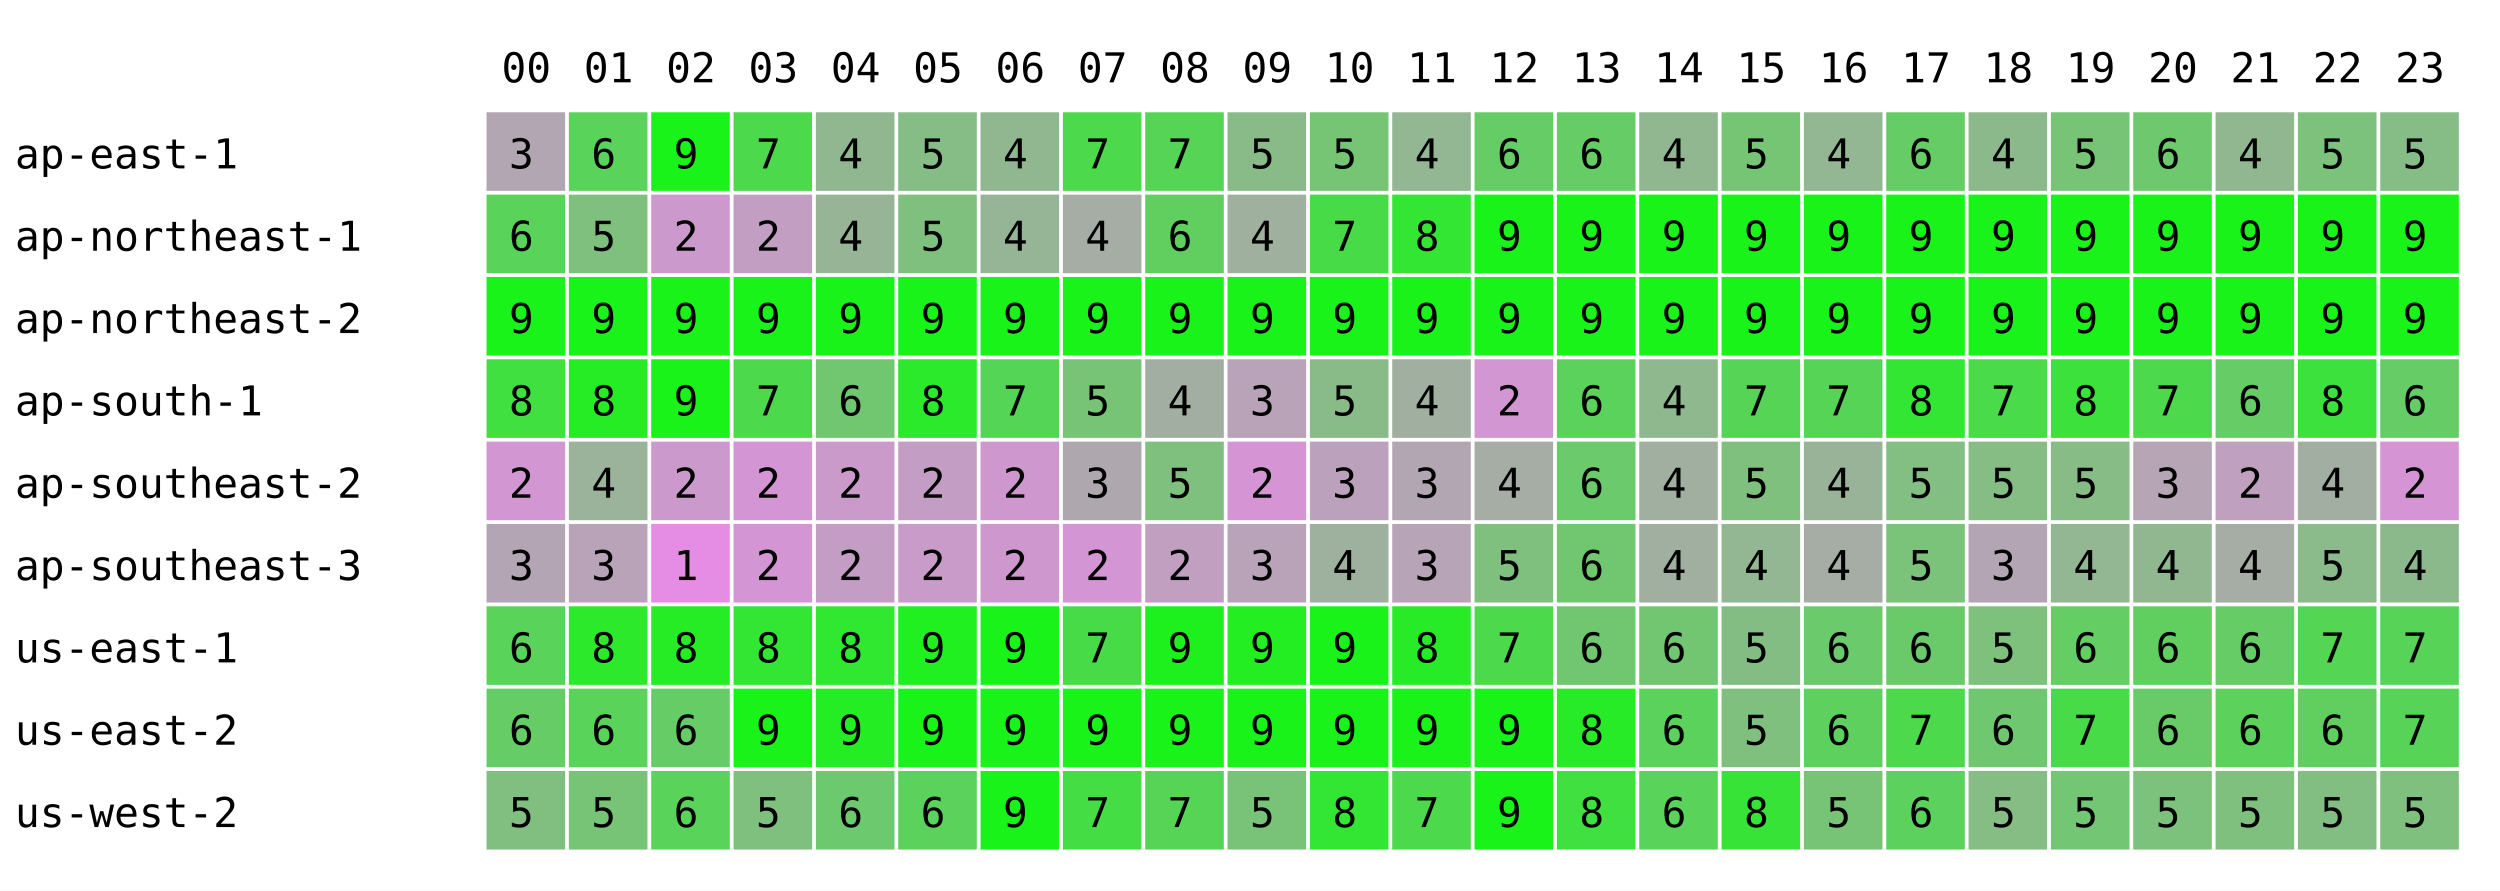
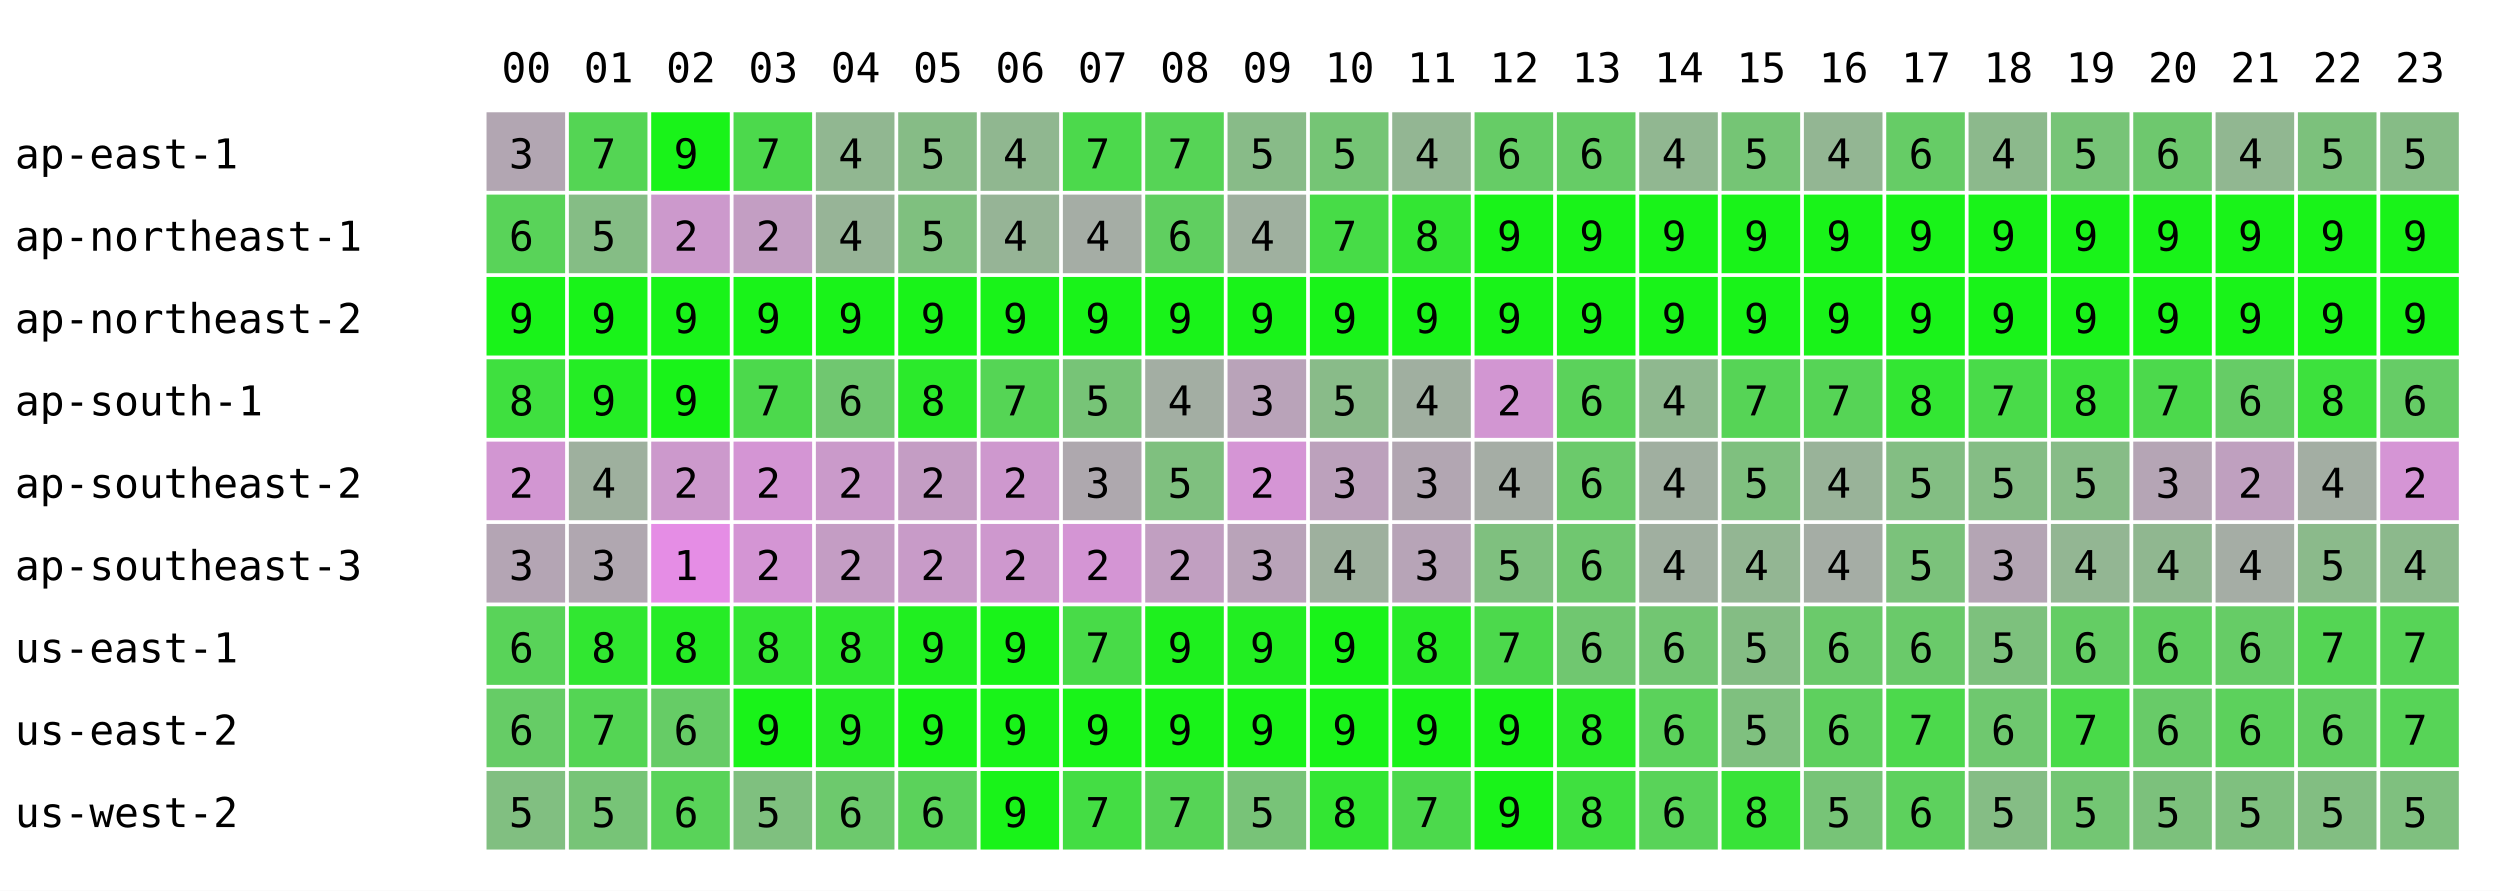
<svg xmlns="http://www.w3.org/2000/svg" width="668" height="238" font-family="monospace" font-size="11">
  <rect width="668" height="238" fill="white" />
  <text x="134" y="22">00</text>
  <text x="156" y="22">01</text>
  <text x="178" y="22">02</text>
  <text x="200" y="22">03</text>
  <text x="222" y="22">04</text>
  <text x="244" y="22">05</text>
  <text x="266" y="22">06</text>
  <text x="288" y="22">07</text>
  <text x="310" y="22">08</text>
  <text x="332" y="22">09</text>
  <text x="354" y="22">10</text>
  <text x="376" y="22">11</text>
  <text x="398" y="22">12</text>
  <text x="420" y="22">13</text>
  <text x="442" y="22">14</text>
  <text x="464" y="22">15</text>
  <text x="486" y="22">16</text>
  <text x="508" y="22">17</text>
  <text x="530" y="22">18</text>
  <text x="552" y="22">19</text>
  <text x="574" y="22">20</text>
  <text x="596" y="22">21</text>
  <text x="618" y="22">22</text>
  <text x="640" y="22">23</text>
  <text x="4" y="45">ap-east-1</text>
  <rect x="130" y="30" width="21" height="21" fill="rgb(178,166,178)" />
  <text x="136" y="45">3</text>
-   <rect x="152" y="30" width="21" height="21" fill="rgb(89,211,89)" />
-   <text x="158" y="45">6</text>
+   <rect x="152" y="30" width="21" height="21" fill="rgb(84,213,84)" />
+   <text x="158" y="45">7</text>
  <rect x="174" y="30" width="21" height="21" fill="rgb(25,243,25)" />
  <text x="180" y="45">9</text>
  <rect x="196" y="30" width="21" height="21" fill="rgb(76,217,76)" />
  <text x="202" y="45">7</text>
  <rect x="218" y="30" width="21" height="21" fill="rgb(145,183,145)" />
  <text x="224" y="45">4</text>
  <rect x="240" y="30" width="21" height="21" fill="rgb(134,188,134)" />
  <text x="246" y="45">5</text>
  <rect x="262" y="30" width="21" height="21" fill="rgb(144,183,144)" />
  <text x="268" y="45">4</text>
  <rect x="284" y="30" width="21" height="21" fill="rgb(76,217,76)" />
  <text x="290" y="45">7</text>
  <rect x="306" y="30" width="21" height="21" fill="rgb(86,212,86)" />
  <text x="312" y="45">7</text>
  <rect x="328" y="30" width="21" height="21" fill="rgb(136,187,136)" />
  <text x="334" y="45">5</text>
  <rect x="350" y="30" width="21" height="21" fill="rgb(117,197,117)" />
  <text x="356" y="45">5</text>
  <rect x="372" y="30" width="21" height="21" fill="rgb(147,182,147)" />
  <text x="378" y="45">4</text>
  <rect x="394" y="30" width="21" height="21" fill="rgb(102,204,102)" />
  <text x="400" y="45">6</text>
  <rect x="416" y="30" width="21" height="21" fill="rgb(102,204,102)" />
  <text x="422" y="45">6</text>
  <rect x="438" y="30" width="21" height="21" fill="rgb(145,183,145)" />
  <text x="444" y="45">4</text>
  <rect x="460" y="30" width="21" height="21" fill="rgb(117,197,117)" />
  <text x="466" y="45">5</text>
  <rect x="482" y="30" width="21" height="21" fill="rgb(147,182,147)" />
  <text x="488" y="45">4</text>
  <rect x="504" y="30" width="21" height="21" fill="rgb(102,204,102)" />
  <text x="510" y="45">6</text>
  <rect x="526" y="30" width="21" height="21" fill="rgb(140,185,140)" />
  <text x="532" y="45">4</text>
  <rect x="548" y="30" width="21" height="21" fill="rgb(119,196,119)" />
  <text x="554" y="45">5</text>
  <rect x="570" y="30" width="21" height="21" fill="rgb(110,200,110)" />
  <text x="576" y="45">6</text>
  <rect x="592" y="30" width="21" height="21" fill="rgb(145,183,145)" />
  <text x="598" y="45">4</text>
  <rect x="614" y="30" width="21" height="21" fill="rgb(124,193,124)" />
  <text x="620" y="45">5</text>
  <rect x="636" y="30" width="21" height="21" fill="rgb(134,188,134)" />
  <text x="642" y="45">5</text>
  <text x="4" y="67">ap-northeast-1</text>
  <rect x="130" y="52" width="21" height="21" fill="rgb(89,211,89)" />
  <text x="136" y="67">6</text>
-   <rect x="152" y="52" width="21" height="21" fill="rgb(127,192,127)" />
+   <rect x="152" y="52" width="21" height="21" fill="rgb(133,189,133)" />
  <text x="158" y="67">5</text>
  <rect x="174" y="52" width="21" height="21" fill="rgb(204,153,204)" />
  <text x="180" y="67">2</text>
  <rect x="196" y="52" width="21" height="21" fill="rgb(195,158,195)" />
  <text x="202" y="67">2</text>
  <rect x="218" y="52" width="21" height="21" fill="rgb(151,180,151)" />
  <text x="224" y="67">4</text>
  <rect x="240" y="52" width="21" height="21" fill="rgb(127,192,127)" />
  <text x="246" y="67">5</text>
  <rect x="262" y="52" width="21" height="21" fill="rgb(150,180,150)" />
  <text x="268" y="67">4</text>
  <rect x="284" y="52" width="21" height="21" fill="rgb(165,173,165)" />
  <text x="290" y="67">4</text>
  <rect x="306" y="52" width="21" height="21" fill="rgb(96,207,96)" />
  <text x="312" y="67">6</text>
  <rect x="328" y="52" width="21" height="21" fill="rgb(159,176,159)" />
  <text x="334" y="67">4</text>
  <rect x="350" y="52" width="21" height="21" fill="rgb(71,220,71)" />
  <text x="356" y="67">7</text>
  <rect x="372" y="52" width="21" height="21" fill="rgb(51,230,51)" />
  <text x="378" y="67">8</text>
  <rect x="394" y="52" width="21" height="21" fill="rgb(25,243,25)" />
  <text x="400" y="67">9</text>
  <rect x="416" y="52" width="21" height="21" fill="rgb(25,243,25)" />
  <text x="422" y="67">9</text>
  <rect x="438" y="52" width="21" height="21" fill="rgb(25,243,25)" />
  <text x="444" y="67">9</text>
  <rect x="460" y="52" width="21" height="21" fill="rgb(25,243,25)" />
  <text x="466" y="67">9</text>
  <rect x="482" y="52" width="21" height="21" fill="rgb(25,243,25)" />
  <text x="488" y="67">9</text>
  <rect x="504" y="52" width="21" height="21" fill="rgb(25,243,25)" />
  <text x="510" y="67">9</text>
  <rect x="526" y="52" width="21" height="21" fill="rgb(25,243,25)" />
  <text x="532" y="67">9</text>
  <rect x="548" y="52" width="21" height="21" fill="rgb(25,243,25)" />
  <text x="554" y="67">9</text>
  <rect x="570" y="52" width="21" height="21" fill="rgb(25,243,25)" />
  <text x="576" y="67">9</text>
  <rect x="592" y="52" width="21" height="21" fill="rgb(25,243,25)" />
  <text x="598" y="67">9</text>
  <rect x="614" y="52" width="21" height="21" fill="rgb(25,243,25)" />
  <text x="620" y="67">9</text>
  <rect x="636" y="52" width="21" height="21" fill="rgb(25,243,25)" />
  <text x="642" y="67">9</text>
  <text x="4" y="89">ap-northeast-2</text>
  <rect x="130" y="74" width="21" height="21" fill="rgb(25,243,25)" />
  <text x="136" y="89">9</text>
  <rect x="152" y="74" width="21" height="21" fill="rgb(25,243,25)" />
  <text x="158" y="89">9</text>
  <rect x="174" y="74" width="21" height="21" fill="rgb(25,243,25)" />
  <text x="180" y="89">9</text>
  <rect x="196" y="74" width="21" height="21" fill="rgb(25,243,25)" />
  <text x="202" y="89">9</text>
  <rect x="218" y="74" width="21" height="21" fill="rgb(25,243,25)" />
  <text x="224" y="89">9</text>
  <rect x="240" y="74" width="21" height="21" fill="rgb(25,243,25)" />
  <text x="246" y="89">9</text>
  <rect x="262" y="74" width="21" height="21" fill="rgb(25,243,25)" />
  <text x="268" y="89">9</text>
  <rect x="284" y="74" width="21" height="21" fill="rgb(25,243,25)" />
  <text x="290" y="89">9</text>
  <rect x="306" y="74" width="21" height="21" fill="rgb(25,243,25)" />
  <text x="312" y="89">9</text>
  <rect x="328" y="74" width="21" height="21" fill="rgb(25,243,25)" />
  <text x="334" y="89">9</text>
  <rect x="350" y="74" width="21" height="21" fill="rgb(25,243,25)" />
  <text x="356" y="89">9</text>
  <rect x="372" y="74" width="21" height="21" fill="rgb(25,243,25)" />
  <text x="378" y="89">9</text>
  <rect x="394" y="74" width="21" height="21" fill="rgb(25,243,25)" />
  <text x="400" y="89">9</text>
  <rect x="416" y="74" width="21" height="21" fill="rgb(25,243,25)" />
  <text x="422" y="89">9</text>
  <rect x="438" y="74" width="21" height="21" fill="rgb(25,243,25)" />
  <text x="444" y="89">9</text>
  <rect x="460" y="74" width="21" height="21" fill="rgb(25,243,25)" />
  <text x="466" y="89">9</text>
  <rect x="482" y="74" width="21" height="21" fill="rgb(25,243,25)" />
  <text x="488" y="89">9</text>
  <rect x="504" y="74" width="21" height="21" fill="rgb(25,243,25)" />
  <text x="510" y="89">9</text>
  <rect x="526" y="74" width="21" height="21" fill="rgb(25,243,25)" />
  <text x="532" y="89">9</text>
  <rect x="548" y="74" width="21" height="21" fill="rgb(25,243,25)" />
  <text x="554" y="89">9</text>
  <rect x="570" y="74" width="21" height="21" fill="rgb(25,243,25)" />
  <text x="576" y="89">9</text>
  <rect x="592" y="74" width="21" height="21" fill="rgb(25,243,25)" />
  <text x="598" y="89">9</text>
  <rect x="614" y="74" width="21" height="21" fill="rgb(25,243,25)" />
  <text x="620" y="89">9</text>
  <rect x="636" y="74" width="21" height="21" fill="rgb(25,243,25)" />
  <text x="642" y="89">9</text>
  <text x="4" y="111">ap-south-1</text>
  <rect x="130" y="96" width="21" height="21" fill="rgb(63,224,63)" />
  <text x="136" y="111">8</text>
-   <rect x="152" y="96" width="21" height="21" fill="rgb(38,236,38)" />
-   <text x="158" y="111">8</text>
+   <rect x="152" y="96" width="21" height="21" fill="rgb(37,237,37)" />
+   <text x="158" y="111">9</text>
  <rect x="174" y="96" width="21" height="21" fill="rgb(25,243,25)" />
  <text x="180" y="111">9</text>
  <rect x="196" y="96" width="21" height="21" fill="rgb(76,217,76)" />
  <text x="202" y="111">7</text>
  <rect x="218" y="96" width="21" height="21" fill="rgb(112,199,112)" />
  <text x="224" y="111">6</text>
  <rect x="240" y="96" width="21" height="21" fill="rgb(43,234,43)" />
  <text x="246" y="111">8</text>
  <rect x="262" y="96" width="21" height="21" fill="rgb(85,213,85)" />
  <text x="268" y="111">7</text>
  <rect x="284" y="96" width="21" height="21" fill="rgb(119,196,119)" />
  <text x="290" y="111">5</text>
  <rect x="306" y="96" width="21" height="21" fill="rgb(163,174,163)" />
  <text x="312" y="111">4</text>
  <rect x="328" y="96" width="21" height="21" fill="rgb(185,163,185)" />
  <text x="334" y="111">3</text>
  <rect x="350" y="96" width="21" height="21" fill="rgb(137,187,137)" />
  <text x="356" y="111">5</text>
  <rect x="372" y="96" width="21" height="21" fill="rgb(160,175,160)" />
  <text x="378" y="111">4</text>
  <rect x="394" y="96" width="21" height="21" fill="rgb(210,150,210)" />
  <text x="400" y="111">2</text>
  <rect x="416" y="96" width="21" height="21" fill="rgb(91,210,91)" />
  <text x="422" y="111">6</text>
  <rect x="438" y="96" width="21" height="21" fill="rgb(143,184,143)" />
  <text x="444" y="111">4</text>
  <rect x="460" y="96" width="21" height="21" fill="rgb(86,212,86)" />
  <text x="466" y="111">7</text>
  <rect x="482" y="96" width="21" height="21" fill="rgb(86,212,86)" />
  <text x="488" y="111">7</text>
  <rect x="504" y="96" width="21" height="21" fill="rgb(51,230,51)" />
  <text x="510" y="111">8</text>
  <rect x="526" y="96" width="21" height="21" fill="rgb(73,219,73)" />
  <text x="532" y="111">7</text>
  <rect x="548" y="96" width="21" height="21" fill="rgb(60,225,60)" />
  <text x="554" y="111">8</text>
  <rect x="570" y="96" width="21" height="21" fill="rgb(76,217,76)" />
  <text x="576" y="111">7</text>
  <rect x="592" y="96" width="21" height="21" fill="rgb(102,204,102)" />
  <text x="598" y="111">6</text>
  <rect x="614" y="96" width="21" height="21" fill="rgb(61,225,61)" />
  <text x="620" y="111">8</text>
  <rect x="636" y="96" width="21" height="21" fill="rgb(102,204,102)" />
  <text x="642" y="111">6</text>
  <text x="4" y="133">ap-southeast-2</text>
  <rect x="130" y="118" width="21" height="21" fill="rgb(210,150,210)" />
  <text x="136" y="133">2</text>
-   <rect x="152" y="118" width="21" height="21" fill="rgb(155,178,155)" />
+   <rect x="152" y="118" width="21" height="21" fill="rgb(158,176,158)" />
  <text x="158" y="133">4</text>
  <rect x="174" y="118" width="21" height="21" fill="rgb(204,153,204)" />
  <text x="180" y="133">2</text>
  <rect x="196" y="118" width="21" height="21" fill="rgb(212,149,212)" />
  <text x="202" y="133">2</text>
  <rect x="218" y="118" width="21" height="21" fill="rgb(202,154,202)" />
  <text x="224" y="133">2</text>
  <rect x="240" y="118" width="21" height="21" fill="rgb(196,157,196)" />
  <text x="246" y="133">2</text>
  <rect x="262" y="118" width="21" height="21" fill="rgb(206,152,206)" />
  <text x="268" y="133">2</text>
  <rect x="284" y="118" width="21" height="21" fill="rgb(174,168,174)" />
  <text x="290" y="133">3</text>
  <rect x="306" y="118" width="21" height="21" fill="rgb(127,192,127)" />
  <text x="312" y="133">5</text>
  <rect x="328" y="118" width="21" height="21" fill="rgb(213,149,213)" />
  <text x="334" y="133">2</text>
  <rect x="350" y="118" width="21" height="21" fill="rgb(188,161,188)" />
  <text x="356" y="133">3</text>
  <rect x="372" y="118" width="21" height="21" fill="rgb(178,166,178)" />
  <text x="378" y="133">3</text>
  <rect x="394" y="118" width="21" height="21" fill="rgb(165,173,165)" />
  <text x="400" y="133">4</text>
  <rect x="416" y="118" width="21" height="21" fill="rgb(107,202,107)" />
  <text x="422" y="133">6</text>
  <rect x="438" y="118" width="21" height="21" fill="rgb(160,175,160)" />
  <text x="444" y="133">4</text>
  <rect x="460" y="118" width="21" height="21" fill="rgb(127,192,127)" />
  <text x="466" y="133">5</text>
  <rect x="482" y="118" width="21" height="21" fill="rgb(153,179,153)" />
  <text x="488" y="133">4</text>
  <rect x="504" y="118" width="21" height="21" fill="rgb(131,190,131)" />
  <text x="510" y="133">5</text>
  <rect x="526" y="118" width="21" height="21" fill="rgb(133,189,133)" />
  <text x="532" y="133">5</text>
  <rect x="548" y="118" width="21" height="21" fill="rgb(135,188,135)" />
  <text x="554" y="133">5</text>
  <rect x="570" y="118" width="21" height="21" fill="rgb(181,165,181)" />
  <text x="576" y="133">3</text>
  <rect x="592" y="118" width="21" height="21" fill="rgb(191,160,191)" />
  <text x="598" y="133">2</text>
  <rect x="614" y="118" width="21" height="21" fill="rgb(163,174,163)" />
  <text x="620" y="133">4</text>
  <rect x="636" y="118" width="21" height="21" fill="rgb(213,149,213)" />
  <text x="642" y="133">2</text>
  <text x="4" y="155">ap-southeast-3</text>
  <rect x="130" y="140" width="21" height="21" fill="rgb(180,165,180)" />
  <text x="136" y="155">3</text>
-   <rect x="152" y="140" width="21" height="21" fill="rgb(184,163,184)" />
+   <rect x="152" y="140" width="21" height="21" fill="rgb(176,167,176)" />
  <text x="158" y="155">3</text>
  <rect x="174" y="140" width="21" height="21" fill="rgb(229,141,229)" />
  <text x="180" y="155">1</text>
  <rect x="196" y="140" width="21" height="21" fill="rgb(212,149,212)" />
  <text x="202" y="155">2</text>
  <rect x="218" y="140" width="21" height="21" fill="rgb(196,157,196)" />
  <text x="224" y="155">2</text>
  <rect x="240" y="140" width="21" height="21" fill="rgb(200,155,200)" />
  <text x="246" y="155">2</text>
  <rect x="262" y="140" width="21" height="21" fill="rgb(206,152,206)" />
  <text x="268" y="155">2</text>
  <rect x="284" y="140" width="21" height="21" fill="rgb(212,149,212)" />
  <text x="290" y="155">2</text>
  <rect x="306" y="140" width="21" height="21" fill="rgb(193,159,193)" />
  <text x="312" y="155">2</text>
  <rect x="328" y="140" width="21" height="21" fill="rgb(185,163,185)" />
  <text x="334" y="155">3</text>
  <rect x="350" y="140" width="21" height="21" fill="rgb(158,176,158)" />
  <text x="356" y="155">4</text>
  <rect x="372" y="140" width="21" height="21" fill="rgb(183,164,183)" />
  <text x="378" y="155">3</text>
  <rect x="394" y="140" width="21" height="21" fill="rgb(127,192,127)" />
  <text x="400" y="155">5</text>
  <rect x="416" y="140" width="21" height="21" fill="rgb(112,199,112)" />
  <text x="422" y="155">6</text>
  <rect x="438" y="140" width="21" height="21" fill="rgb(160,175,160)" />
  <text x="444" y="155">4</text>
  <rect x="460" y="140" width="21" height="21" fill="rgb(147,182,147)" />
  <text x="466" y="155">4</text>
  <rect x="482" y="140" width="21" height="21" fill="rgb(165,173,165)" />
  <text x="488" y="155">4</text>
  <rect x="504" y="140" width="21" height="21" fill="rgb(123,194,123)" />
  <text x="510" y="155">5</text>
  <rect x="526" y="140" width="21" height="21" fill="rgb(180,165,180)" />
  <text x="532" y="155">3</text>
  <rect x="548" y="140" width="21" height="21" fill="rgb(147,182,147)" />
  <text x="554" y="155">4</text>
  <rect x="570" y="140" width="21" height="21" fill="rgb(144,183,144)" />
  <text x="576" y="155">4</text>
  <rect x="592" y="140" width="21" height="21" fill="rgb(165,173,165)" />
  <text x="598" y="155">4</text>
  <rect x="614" y="140" width="21" height="21" fill="rgb(139,186,139)" />
  <text x="620" y="155">5</text>
  <rect x="636" y="140" width="21" height="21" fill="rgb(140,185,140)" />
  <text x="642" y="155">4</text>
  <text x="4" y="177">us-east-1</text>
  <rect x="130" y="162" width="21" height="21" fill="rgb(89,211,89)" />
  <text x="136" y="177">6</text>
-   <rect x="152" y="162" width="21" height="21" fill="rgb(44,233,44)" />
+   <rect x="152" y="162" width="21" height="21" fill="rgb(49,231,49)" />
  <text x="158" y="177">8</text>
  <rect x="174" y="162" width="21" height="21" fill="rgb(38,236,38)" />
  <text x="180" y="177">8</text>
  <rect x="196" y="162" width="21" height="21" fill="rgb(51,230,51)" />
  <text x="202" y="177">8</text>
  <rect x="218" y="162" width="21" height="21" fill="rgb(47,232,47)" />
  <text x="224" y="177">8</text>
  <rect x="240" y="162" width="21" height="21" fill="rgb(32,239,32)" />
  <text x="246" y="177">9</text>
  <rect x="262" y="162" width="21" height="21" fill="rgb(25,243,25)" />
  <text x="268" y="177">9</text>
  <rect x="284" y="162" width="21" height="21" fill="rgb(72,219,72)" />
  <text x="290" y="177">7</text>
  <rect x="306" y="162" width="21" height="21" fill="rgb(30,240,30)" />
  <text x="312" y="177">9</text>
  <rect x="328" y="162" width="21" height="21" fill="rgb(34,238,34)" />
  <text x="334" y="177">9</text>
  <rect x="350" y="162" width="21" height="21" fill="rgb(25,243,25)" />
  <text x="356" y="177">9</text>
  <rect x="372" y="162" width="21" height="21" fill="rgb(40,235,40)" />
  <text x="378" y="177">8</text>
  <rect x="394" y="162" width="21" height="21" fill="rgb(76,217,76)" />
  <text x="400" y="177">7</text>
  <rect x="416" y="162" width="21" height="21" fill="rgb(112,199,112)" />
  <text x="422" y="177">6</text>
  <rect x="438" y="162" width="21" height="21" fill="rgb(114,198,114)" />
  <text x="444" y="177">6</text>
  <rect x="460" y="162" width="21" height="21" fill="rgb(132,189,132)" />
  <text x="466" y="177">5</text>
  <rect x="482" y="162" width="21" height="21" fill="rgb(107,202,107)" />
  <text x="488" y="177">6</text>
  <rect x="504" y="162" width="21" height="21" fill="rgb(106,202,106)" />
  <text x="510" y="177">6</text>
  <rect x="526" y="162" width="21" height="21" fill="rgb(125,193,125)" />
  <text x="532" y="177">5</text>
  <rect x="548" y="162" width="21" height="21" fill="rgb(100,205,100)" />
  <text x="554" y="177">6</text>
  <rect x="570" y="162" width="21" height="21" fill="rgb(96,207,96)" />
  <text x="576" y="177">6</text>
  <rect x="592" y="162" width="21" height="21" fill="rgb(102,204,102)" />
  <text x="598" y="177">6</text>
  <rect x="614" y="162" width="21" height="21" fill="rgb(84,213,84)" />
  <text x="620" y="177">7</text>
  <rect x="636" y="162" width="21" height="21" fill="rgb(87,212,87)" />
  <text x="642" y="177">7</text>
  <text x="4" y="199">us-east-2</text>
  <rect x="130" y="184" width="21" height="21" fill="rgb(102,204,102)" />
  <text x="136" y="199">6</text>
-   <rect x="152" y="184" width="21" height="21" fill="rgb(89,211,89)" />
-   <text x="158" y="199">6</text>
+   <rect x="152" y="184" width="21" height="21" fill="rgb(84,213,84)" />
+   <text x="158" y="199">7</text>
  <rect x="174" y="184" width="21" height="21" fill="rgb(102,204,102)" />
  <text x="180" y="199">6</text>
  <rect x="196" y="184" width="21" height="21" fill="rgb(25,243,25)" />
  <text x="202" y="199">9</text>
  <rect x="218" y="184" width="21" height="21" fill="rgb(36,237,36)" />
  <text x="224" y="199">9</text>
  <rect x="240" y="184" width="21" height="21" fill="rgb(25,243,25)" />
  <text x="246" y="199">9</text>
  <rect x="262" y="184" width="21" height="21" fill="rgb(25,243,25)" />
  <text x="268" y="199">9</text>
  <rect x="284" y="184" width="21" height="21" fill="rgb(25,243,25)" />
  <text x="290" y="199">9</text>
  <rect x="306" y="184" width="21" height="21" fill="rgb(25,243,25)" />
  <text x="312" y="199">9</text>
  <rect x="328" y="184" width="21" height="21" fill="rgb(25,243,25)" />
  <text x="334" y="199">9</text>
  <rect x="350" y="184" width="21" height="21" fill="rgb(25,243,25)" />
  <text x="356" y="199">9</text>
  <rect x="372" y="184" width="21" height="21" fill="rgb(25,243,25)" />
  <text x="378" y="199">9</text>
  <rect x="394" y="184" width="21" height="21" fill="rgb(25,243,25)" />
  <text x="400" y="199">9</text>
  <rect x="416" y="184" width="21" height="21" fill="rgb(40,235,40)" />
  <text x="422" y="199">8</text>
  <rect x="438" y="184" width="21" height="21" fill="rgb(91,210,91)" />
  <text x="444" y="199">6</text>
  <rect x="460" y="184" width="21" height="21" fill="rgb(127,192,127)" />
  <text x="466" y="199">5</text>
  <rect x="482" y="184" width="21" height="21" fill="rgb(94,208,94)" />
  <text x="488" y="199">6</text>
  <rect x="504" y="184" width="21" height="21" fill="rgb(76,217,76)" />
  <text x="510" y="199">7</text>
  <rect x="526" y="184" width="21" height="21" fill="rgb(111,200,111)" />
  <text x="532" y="199">6</text>
  <rect x="548" y="184" width="21" height="21" fill="rgb(72,219,72)" />
  <text x="554" y="199">7</text>
  <rect x="570" y="184" width="21" height="21" fill="rgb(104,203,104)" />
  <text x="576" y="199">6</text>
  <rect x="592" y="184" width="21" height="21" fill="rgb(92,209,92)" />
  <text x="598" y="199">6</text>
  <rect x="614" y="184" width="21" height="21" fill="rgb(96,207,96)" />
  <text x="620" y="199">6</text>
  <rect x="636" y="184" width="21" height="21" fill="rgb(87,212,87)" />
  <text x="642" y="199">7</text>
  <text x="4" y="221">us-west-2</text>
  <rect x="130" y="206" width="21" height="21" fill="rgb(129,191,129)" />
  <text x="136" y="221">5</text>
  <rect x="152" y="206" width="21" height="21" fill="rgb(119,196,119)" />
  <text x="158" y="221">5</text>
  <rect x="174" y="206" width="21" height="21" fill="rgb(89,211,89)" />
  <text x="180" y="221">6</text>
  <rect x="196" y="206" width="21" height="21" fill="rgb(127,192,127)" />
  <text x="202" y="221">5</text>
  <rect x="218" y="206" width="21" height="21" fill="rgb(109,201,109)" />
  <text x="224" y="221">6</text>
  <rect x="240" y="206" width="21" height="21" fill="rgb(91,210,91)" />
  <text x="246" y="221">6</text>
  <rect x="262" y="206" width="21" height="21" fill="rgb(25,243,25)" />
  <text x="268" y="221">9</text>
  <rect x="284" y="206" width="21" height="21" fill="rgb(68,221,68)" />
  <text x="290" y="221">7</text>
  <rect x="306" y="206" width="21" height="21" fill="rgb(86,212,86)" />
  <text x="312" y="221">7</text>
  <rect x="328" y="206" width="21" height="21" fill="rgb(120,195,120)" />
  <text x="334" y="221">5</text>
  <rect x="350" y="206" width="21" height="21" fill="rgb(51,230,51)" />
  <text x="356" y="221">8</text>
  <rect x="372" y="206" width="21" height="21" fill="rgb(76,217,76)" />
  <text x="378" y="221">7</text>
  <rect x="394" y="206" width="21" height="21" fill="rgb(25,243,25)" />
  <text x="400" y="221">9</text>
  <rect x="416" y="206" width="21" height="21" fill="rgb(63,224,63)" />
  <text x="422" y="221">8</text>
  <rect x="438" y="206" width="21" height="21" fill="rgb(89,211,89)" />
  <text x="444" y="221">6</text>
  <rect x="460" y="206" width="21" height="21" fill="rgb(56,227,56)" />
  <text x="466" y="221">8</text>
  <rect x="482" y="206" width="21" height="21" fill="rgb(119,196,119)" />
  <text x="488" y="221">5</text>
  <rect x="504" y="206" width="21" height="21" fill="rgb(93,209,93)" />
  <text x="510" y="221">6</text>
  <rect x="526" y="206" width="21" height="21" fill="rgb(133,189,133)" />
  <text x="532" y="221">5</text>
  <rect x="548" y="206" width="21" height="21" fill="rgb(115,198,115)" />
  <text x="554" y="221">5</text>
  <rect x="570" y="206" width="21" height="21" fill="rgb(124,193,124)" />
  <text x="576" y="221">5</text>
  <rect x="592" y="206" width="21" height="21" fill="rgb(127,192,127)" />
  <text x="598" y="221">5</text>
  <rect x="614" y="206" width="21" height="21" fill="rgb(130,190,130)" />
  <text x="620" y="221">5</text>
  <rect x="636" y="206" width="21" height="21" fill="rgb(127,192,127)" />
  <text x="642" y="221">5</text>
</svg>
